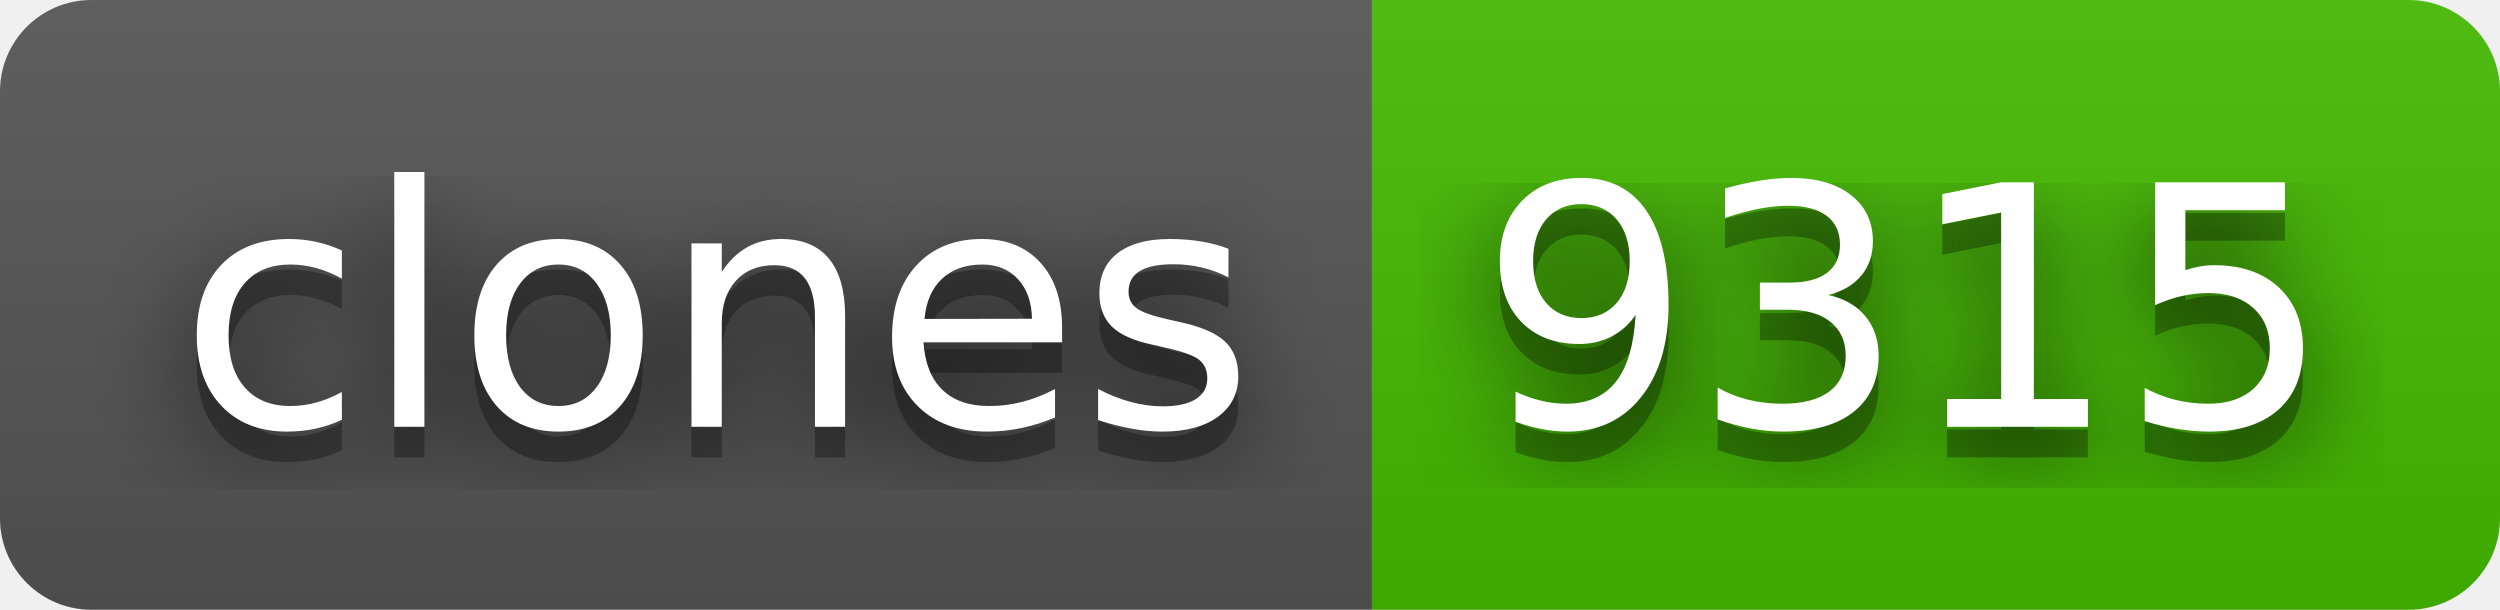
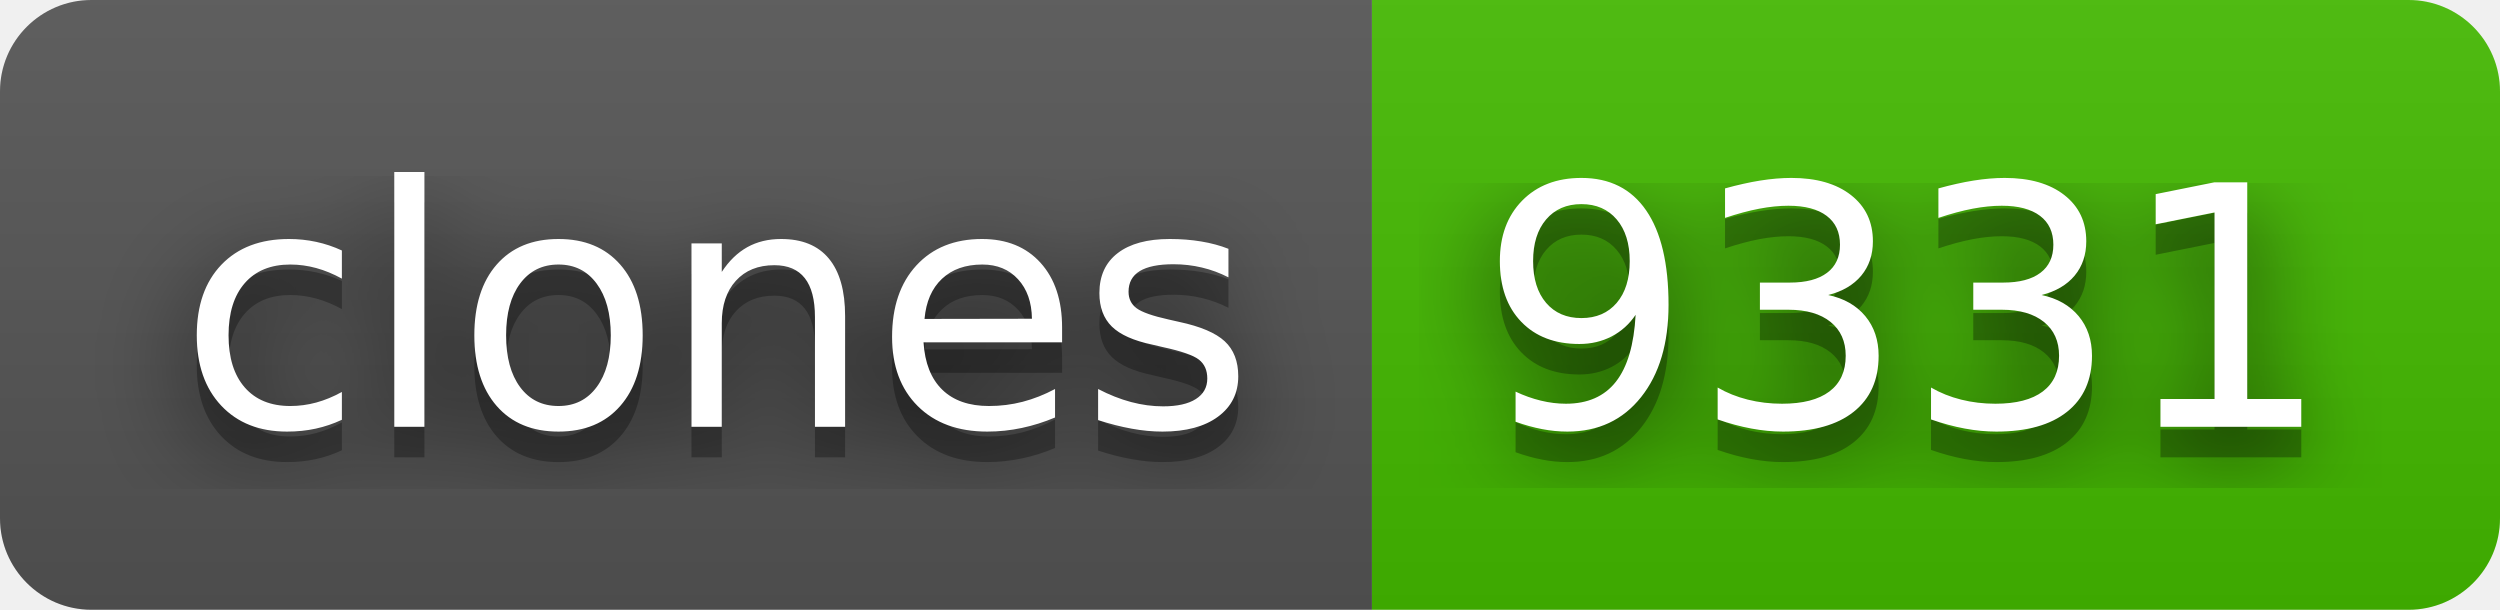
- <svg xmlns="http://www.w3.org/2000/svg" width="82" height="20" role="img" aria-label="clones: 9315">
+ <svg xmlns="http://www.w3.org/2000/svg" width="82" height="20" role="img" aria-label="clones: 9331">
  <filter id="blur">
    <feGaussianBlur stdDeviation="16" />
  </filter>
  <linearGradient id="s" x2="0" y2="100%">
    <stop offset="0" stop-color="#bbb" stop-opacity=".1" />
    <stop offset="1" stop-opacity=".1" />
  </linearGradient>
  <clipPath id="r">
    <rect width="82" height="20" rx="3" />
  </clipPath>
  <g clip-path="url(#r)">
    <rect width="45" height="20" fill="#555" />
    <rect x="45" width="37" height="20" fill="#4b0" />
    <rect width="82" height="20" fill="url(#s)" />
  </g>
  <g fill="#fff" text-anchor="middle" font-family="Verdana,Geneva,DejaVu Sans,sans-serif" text-rendering="geometricPrecision" font-size="110">
    <g transform="scale(.1)">
      <g aria-hidden="true" fill="#010101">
        <text x="235" y="150" fill-opacity=".8" filter="url(#blur)" textLength="350">clones</text>
        <text x="235" y="150" fill-opacity=".3" textLength="350">clones</text>
      </g>
      <text x="235" y="140" textLength="350">clones</text>
    </g>
    <g transform="scale(.1)">
      <g aria-hidden="true" fill="#010101">
-         <text x="625" y="150" fill-opacity=".8" filter="url(#blur)" textLength="270">9315</text>
-         <text x="625" y="150" fill-opacity=".3" textLength="270">9315</text>
+         <text x="625" y="150" fill-opacity=".8" filter="url(#blur)" textLength="270">9331</text>
+         <text x="625" y="150" fill-opacity=".3" textLength="270">9331</text>
      </g>
-       <text x="625" y="140" textLength="270">9315</text>
+       <text x="625" y="140" textLength="270">9331</text>
    </g>
  </g>
</svg>
